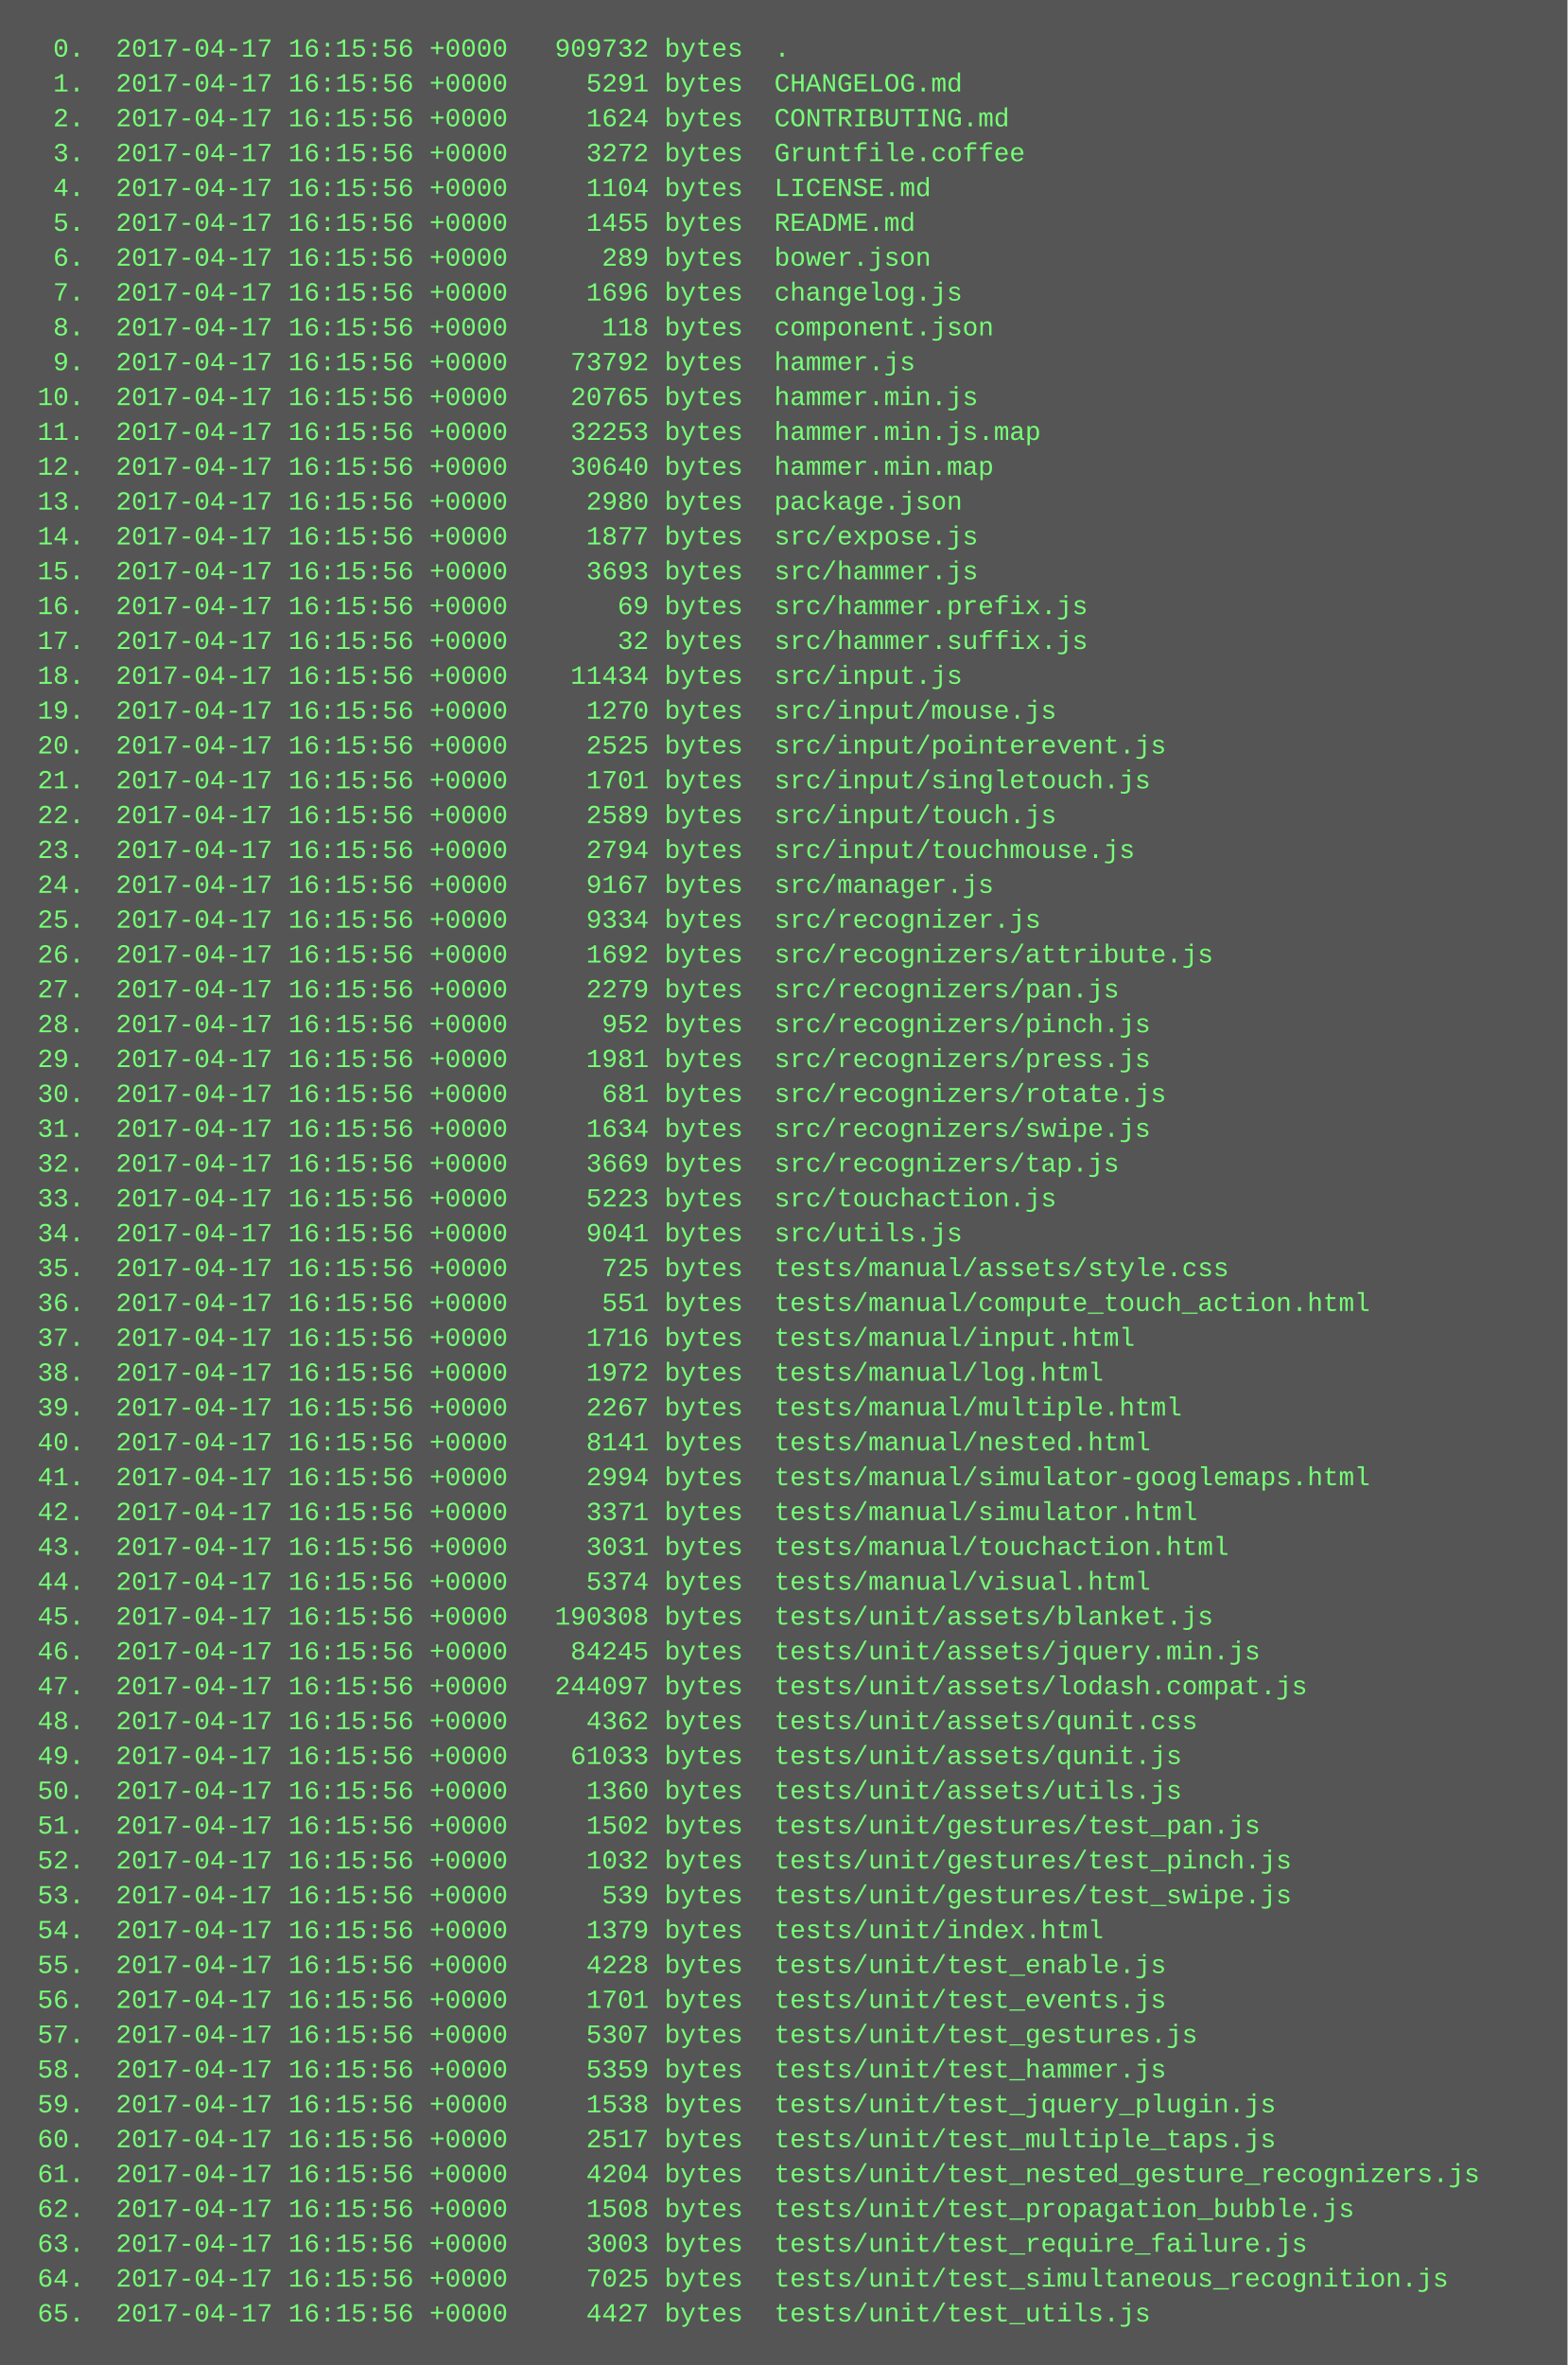
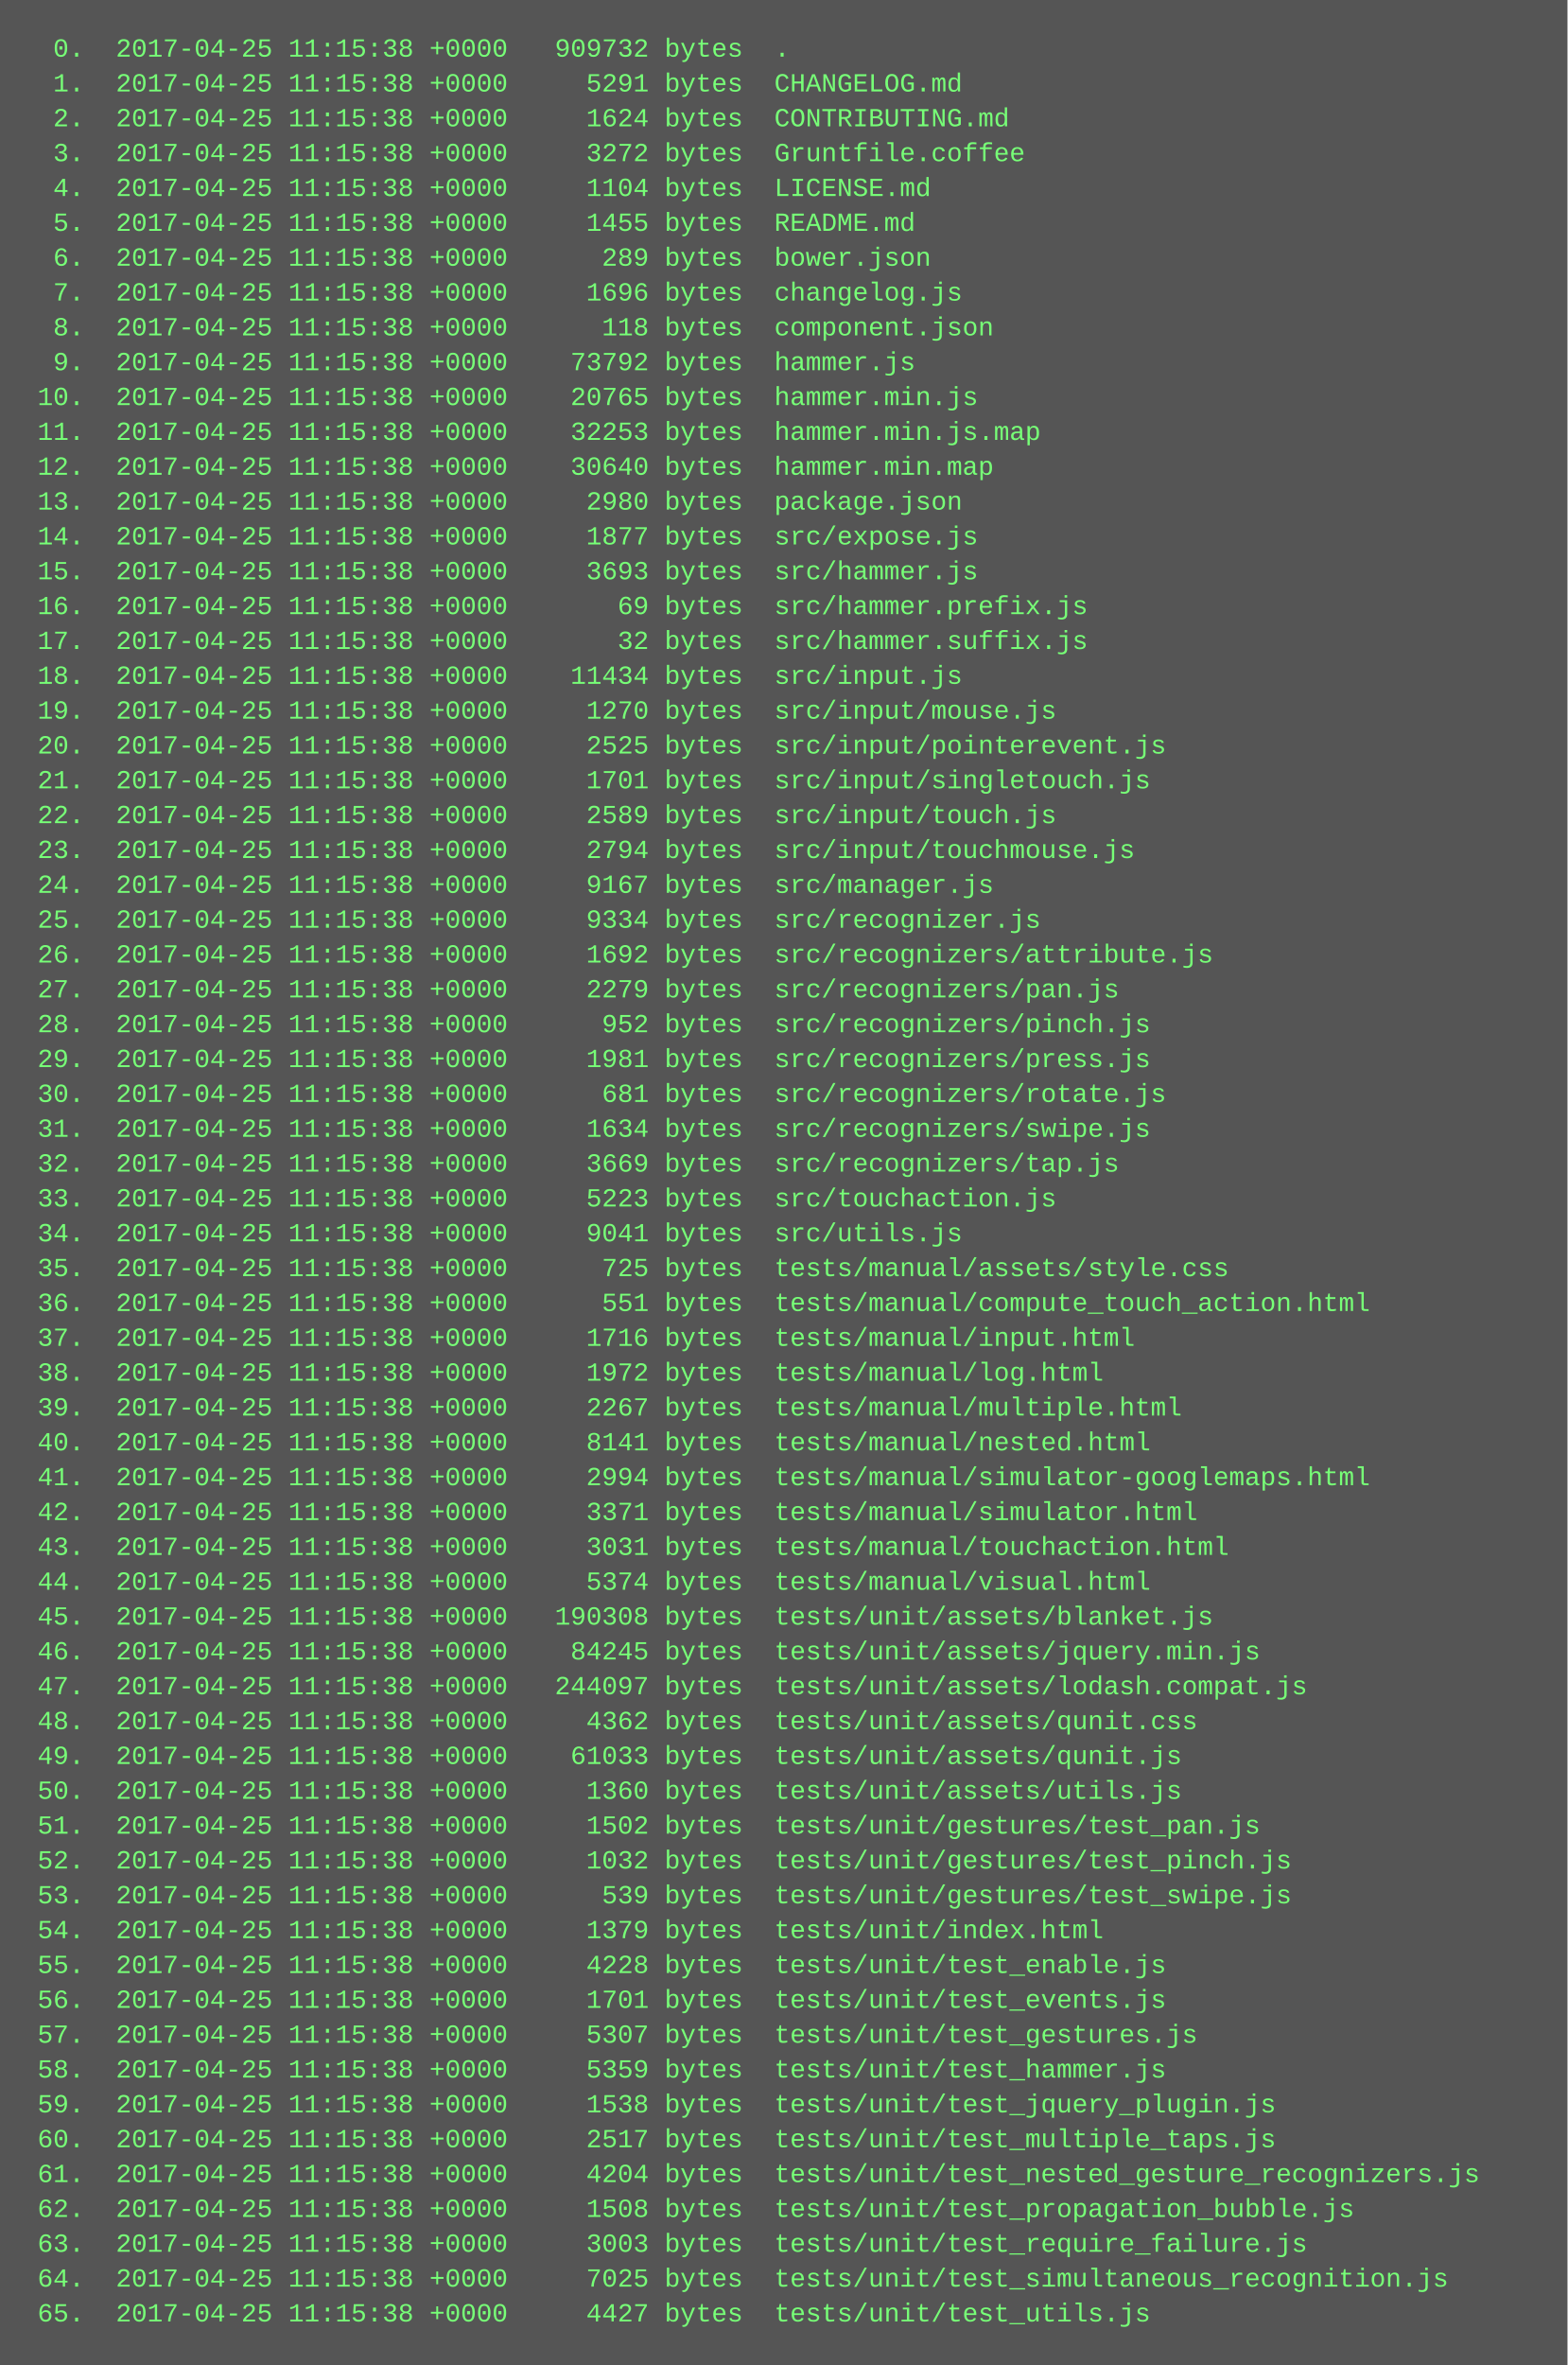
<svg xmlns="http://www.w3.org/2000/svg" height="1086" width="720">
  <rect height="1086" fill="#555" width="720" />
  <text fill="#7f7" font-family="Courier New" font-size="12" xml:space="preserve">
-     <tspan x="10" y="26">  0.  2017-04-17 16:15:56 +0000   909732 bytes  .</tspan>
-     <tspan x="10" y="42">  1.  2017-04-17 16:15:56 +0000     5291 bytes  CHANGELOG.md</tspan>
-     <tspan x="10" y="58">  2.  2017-04-17 16:15:56 +0000     1624 bytes  CONTRIBUTING.md</tspan>
-     <tspan x="10" y="74">  3.  2017-04-17 16:15:56 +0000     3272 bytes  Gruntfile.coffee</tspan>
-     <tspan x="10" y="90">  4.  2017-04-17 16:15:56 +0000     1104 bytes  LICENSE.md</tspan>
-     <tspan x="10" y="106">  5.  2017-04-17 16:15:56 +0000     1455 bytes  README.md</tspan>
-     <tspan x="10" y="122">  6.  2017-04-17 16:15:56 +0000      289 bytes  bower.json</tspan>
-     <tspan x="10" y="138">  7.  2017-04-17 16:15:56 +0000     1696 bytes  changelog.js</tspan>
-     <tspan x="10" y="154">  8.  2017-04-17 16:15:56 +0000      118 bytes  component.json</tspan>
-     <tspan x="10" y="170">  9.  2017-04-17 16:15:56 +0000    73792 bytes  hammer.js</tspan>
-     <tspan x="10" y="186"> 10.  2017-04-17 16:15:56 +0000    20765 bytes  hammer.min.js</tspan>
-     <tspan x="10" y="202"> 11.  2017-04-17 16:15:56 +0000    32253 bytes  hammer.min.js.map</tspan>
-     <tspan x="10" y="218"> 12.  2017-04-17 16:15:56 +0000    30640 bytes  hammer.min.map</tspan>
-     <tspan x="10" y="234"> 13.  2017-04-17 16:15:56 +0000     2980 bytes  package.json</tspan>
-     <tspan x="10" y="250"> 14.  2017-04-17 16:15:56 +0000     1877 bytes  src/expose.js</tspan>
-     <tspan x="10" y="266"> 15.  2017-04-17 16:15:56 +0000     3693 bytes  src/hammer.js</tspan>
-     <tspan x="10" y="282"> 16.  2017-04-17 16:15:56 +0000       69 bytes  src/hammer.prefix.js</tspan>
-     <tspan x="10" y="298"> 17.  2017-04-17 16:15:56 +0000       32 bytes  src/hammer.suffix.js</tspan>
-     <tspan x="10" y="314"> 18.  2017-04-17 16:15:56 +0000    11434 bytes  src/input.js</tspan>
-     <tspan x="10" y="330"> 19.  2017-04-17 16:15:56 +0000     1270 bytes  src/input/mouse.js</tspan>
-     <tspan x="10" y="346"> 20.  2017-04-17 16:15:56 +0000     2525 bytes  src/input/pointerevent.js</tspan>
-     <tspan x="10" y="362"> 21.  2017-04-17 16:15:56 +0000     1701 bytes  src/input/singletouch.js</tspan>
-     <tspan x="10" y="378"> 22.  2017-04-17 16:15:56 +0000     2589 bytes  src/input/touch.js</tspan>
-     <tspan x="10" y="394"> 23.  2017-04-17 16:15:56 +0000     2794 bytes  src/input/touchmouse.js</tspan>
-     <tspan x="10" y="410"> 24.  2017-04-17 16:15:56 +0000     9167 bytes  src/manager.js</tspan>
-     <tspan x="10" y="426"> 25.  2017-04-17 16:15:56 +0000     9334 bytes  src/recognizer.js</tspan>
-     <tspan x="10" y="442"> 26.  2017-04-17 16:15:56 +0000     1692 bytes  src/recognizers/attribute.js</tspan>
-     <tspan x="10" y="458"> 27.  2017-04-17 16:15:56 +0000     2279 bytes  src/recognizers/pan.js</tspan>
-     <tspan x="10" y="474"> 28.  2017-04-17 16:15:56 +0000      952 bytes  src/recognizers/pinch.js</tspan>
-     <tspan x="10" y="490"> 29.  2017-04-17 16:15:56 +0000     1981 bytes  src/recognizers/press.js</tspan>
-     <tspan x="10" y="506"> 30.  2017-04-17 16:15:56 +0000      681 bytes  src/recognizers/rotate.js</tspan>
-     <tspan x="10" y="522"> 31.  2017-04-17 16:15:56 +0000     1634 bytes  src/recognizers/swipe.js</tspan>
-     <tspan x="10" y="538"> 32.  2017-04-17 16:15:56 +0000     3669 bytes  src/recognizers/tap.js</tspan>
-     <tspan x="10" y="554"> 33.  2017-04-17 16:15:56 +0000     5223 bytes  src/touchaction.js</tspan>
-     <tspan x="10" y="570"> 34.  2017-04-17 16:15:56 +0000     9041 bytes  src/utils.js</tspan>
-     <tspan x="10" y="586"> 35.  2017-04-17 16:15:56 +0000      725 bytes  tests/manual/assets/style.css</tspan>
-     <tspan x="10" y="602"> 36.  2017-04-17 16:15:56 +0000      551 bytes  tests/manual/compute_touch_action.html</tspan>
-     <tspan x="10" y="618"> 37.  2017-04-17 16:15:56 +0000     1716 bytes  tests/manual/input.html</tspan>
-     <tspan x="10" y="634"> 38.  2017-04-17 16:15:56 +0000     1972 bytes  tests/manual/log.html</tspan>
-     <tspan x="10" y="650"> 39.  2017-04-17 16:15:56 +0000     2267 bytes  tests/manual/multiple.html</tspan>
-     <tspan x="10" y="666"> 40.  2017-04-17 16:15:56 +0000     8141 bytes  tests/manual/nested.html</tspan>
-     <tspan x="10" y="682"> 41.  2017-04-17 16:15:56 +0000     2994 bytes  tests/manual/simulator-googlemaps.html</tspan>
-     <tspan x="10" y="698"> 42.  2017-04-17 16:15:56 +0000     3371 bytes  tests/manual/simulator.html</tspan>
-     <tspan x="10" y="714"> 43.  2017-04-17 16:15:56 +0000     3031 bytes  tests/manual/touchaction.html</tspan>
-     <tspan x="10" y="730"> 44.  2017-04-17 16:15:56 +0000     5374 bytes  tests/manual/visual.html</tspan>
-     <tspan x="10" y="746"> 45.  2017-04-17 16:15:56 +0000   190308 bytes  tests/unit/assets/blanket.js</tspan>
-     <tspan x="10" y="762"> 46.  2017-04-17 16:15:56 +0000    84245 bytes  tests/unit/assets/jquery.min.js</tspan>
-     <tspan x="10" y="778"> 47.  2017-04-17 16:15:56 +0000   244097 bytes  tests/unit/assets/lodash.compat.js</tspan>
-     <tspan x="10" y="794"> 48.  2017-04-17 16:15:56 +0000     4362 bytes  tests/unit/assets/qunit.css</tspan>
-     <tspan x="10" y="810"> 49.  2017-04-17 16:15:56 +0000    61033 bytes  tests/unit/assets/qunit.js</tspan>
-     <tspan x="10" y="826"> 50.  2017-04-17 16:15:56 +0000     1360 bytes  tests/unit/assets/utils.js</tspan>
-     <tspan x="10" y="842"> 51.  2017-04-17 16:15:56 +0000     1502 bytes  tests/unit/gestures/test_pan.js</tspan>
-     <tspan x="10" y="858"> 52.  2017-04-17 16:15:56 +0000     1032 bytes  tests/unit/gestures/test_pinch.js</tspan>
-     <tspan x="10" y="874"> 53.  2017-04-17 16:15:56 +0000      539 bytes  tests/unit/gestures/test_swipe.js</tspan>
-     <tspan x="10" y="890"> 54.  2017-04-17 16:15:56 +0000     1379 bytes  tests/unit/index.html</tspan>
-     <tspan x="10" y="906"> 55.  2017-04-17 16:15:56 +0000     4228 bytes  tests/unit/test_enable.js</tspan>
-     <tspan x="10" y="922"> 56.  2017-04-17 16:15:56 +0000     1701 bytes  tests/unit/test_events.js</tspan>
-     <tspan x="10" y="938"> 57.  2017-04-17 16:15:56 +0000     5307 bytes  tests/unit/test_gestures.js</tspan>
-     <tspan x="10" y="954"> 58.  2017-04-17 16:15:56 +0000     5359 bytes  tests/unit/test_hammer.js</tspan>
-     <tspan x="10" y="970"> 59.  2017-04-17 16:15:56 +0000     1538 bytes  tests/unit/test_jquery_plugin.js</tspan>
-     <tspan x="10" y="986"> 60.  2017-04-17 16:15:56 +0000     2517 bytes  tests/unit/test_multiple_taps.js</tspan>
-     <tspan x="10" y="1002"> 61.  2017-04-17 16:15:56 +0000     4204 bytes  tests/unit/test_nested_gesture_recognizers.js</tspan>
-     <tspan x="10" y="1018"> 62.  2017-04-17 16:15:56 +0000     1508 bytes  tests/unit/test_propagation_bubble.js</tspan>
-     <tspan x="10" y="1034"> 63.  2017-04-17 16:15:56 +0000     3003 bytes  tests/unit/test_require_failure.js</tspan>
-     <tspan x="10" y="1050"> 64.  2017-04-17 16:15:56 +0000     7025 bytes  tests/unit/test_simultaneous_recognition.js</tspan>
-     <tspan x="10" y="1066"> 65.  2017-04-17 16:15:56 +0000     4427 bytes  tests/unit/test_utils.js</tspan>
+     <tspan x="10" y="26">  0.  2017-04-25 11:15:38 +0000   909732 bytes  .</tspan>
+     <tspan x="10" y="42">  1.  2017-04-25 11:15:38 +0000     5291 bytes  CHANGELOG.md</tspan>
+     <tspan x="10" y="58">  2.  2017-04-25 11:15:38 +0000     1624 bytes  CONTRIBUTING.md</tspan>
+     <tspan x="10" y="74">  3.  2017-04-25 11:15:38 +0000     3272 bytes  Gruntfile.coffee</tspan>
+     <tspan x="10" y="90">  4.  2017-04-25 11:15:38 +0000     1104 bytes  LICENSE.md</tspan>
+     <tspan x="10" y="106">  5.  2017-04-25 11:15:38 +0000     1455 bytes  README.md</tspan>
+     <tspan x="10" y="122">  6.  2017-04-25 11:15:38 +0000      289 bytes  bower.json</tspan>
+     <tspan x="10" y="138">  7.  2017-04-25 11:15:38 +0000     1696 bytes  changelog.js</tspan>
+     <tspan x="10" y="154">  8.  2017-04-25 11:15:38 +0000      118 bytes  component.json</tspan>
+     <tspan x="10" y="170">  9.  2017-04-25 11:15:38 +0000    73792 bytes  hammer.js</tspan>
+     <tspan x="10" y="186"> 10.  2017-04-25 11:15:38 +0000    20765 bytes  hammer.min.js</tspan>
+     <tspan x="10" y="202"> 11.  2017-04-25 11:15:38 +0000    32253 bytes  hammer.min.js.map</tspan>
+     <tspan x="10" y="218"> 12.  2017-04-25 11:15:38 +0000    30640 bytes  hammer.min.map</tspan>
+     <tspan x="10" y="234"> 13.  2017-04-25 11:15:38 +0000     2980 bytes  package.json</tspan>
+     <tspan x="10" y="250"> 14.  2017-04-25 11:15:38 +0000     1877 bytes  src/expose.js</tspan>
+     <tspan x="10" y="266"> 15.  2017-04-25 11:15:38 +0000     3693 bytes  src/hammer.js</tspan>
+     <tspan x="10" y="282"> 16.  2017-04-25 11:15:38 +0000       69 bytes  src/hammer.prefix.js</tspan>
+     <tspan x="10" y="298"> 17.  2017-04-25 11:15:38 +0000       32 bytes  src/hammer.suffix.js</tspan>
+     <tspan x="10" y="314"> 18.  2017-04-25 11:15:38 +0000    11434 bytes  src/input.js</tspan>
+     <tspan x="10" y="330"> 19.  2017-04-25 11:15:38 +0000     1270 bytes  src/input/mouse.js</tspan>
+     <tspan x="10" y="346"> 20.  2017-04-25 11:15:38 +0000     2525 bytes  src/input/pointerevent.js</tspan>
+     <tspan x="10" y="362"> 21.  2017-04-25 11:15:38 +0000     1701 bytes  src/input/singletouch.js</tspan>
+     <tspan x="10" y="378"> 22.  2017-04-25 11:15:38 +0000     2589 bytes  src/input/touch.js</tspan>
+     <tspan x="10" y="394"> 23.  2017-04-25 11:15:38 +0000     2794 bytes  src/input/touchmouse.js</tspan>
+     <tspan x="10" y="410"> 24.  2017-04-25 11:15:38 +0000     9167 bytes  src/manager.js</tspan>
+     <tspan x="10" y="426"> 25.  2017-04-25 11:15:38 +0000     9334 bytes  src/recognizer.js</tspan>
+     <tspan x="10" y="442"> 26.  2017-04-25 11:15:38 +0000     1692 bytes  src/recognizers/attribute.js</tspan>
+     <tspan x="10" y="458"> 27.  2017-04-25 11:15:38 +0000     2279 bytes  src/recognizers/pan.js</tspan>
+     <tspan x="10" y="474"> 28.  2017-04-25 11:15:38 +0000      952 bytes  src/recognizers/pinch.js</tspan>
+     <tspan x="10" y="490"> 29.  2017-04-25 11:15:38 +0000     1981 bytes  src/recognizers/press.js</tspan>
+     <tspan x="10" y="506"> 30.  2017-04-25 11:15:38 +0000      681 bytes  src/recognizers/rotate.js</tspan>
+     <tspan x="10" y="522"> 31.  2017-04-25 11:15:38 +0000     1634 bytes  src/recognizers/swipe.js</tspan>
+     <tspan x="10" y="538"> 32.  2017-04-25 11:15:38 +0000     3669 bytes  src/recognizers/tap.js</tspan>
+     <tspan x="10" y="554"> 33.  2017-04-25 11:15:38 +0000     5223 bytes  src/touchaction.js</tspan>
+     <tspan x="10" y="570"> 34.  2017-04-25 11:15:38 +0000     9041 bytes  src/utils.js</tspan>
+     <tspan x="10" y="586"> 35.  2017-04-25 11:15:38 +0000      725 bytes  tests/manual/assets/style.css</tspan>
+     <tspan x="10" y="602"> 36.  2017-04-25 11:15:38 +0000      551 bytes  tests/manual/compute_touch_action.html</tspan>
+     <tspan x="10" y="618"> 37.  2017-04-25 11:15:38 +0000     1716 bytes  tests/manual/input.html</tspan>
+     <tspan x="10" y="634"> 38.  2017-04-25 11:15:38 +0000     1972 bytes  tests/manual/log.html</tspan>
+     <tspan x="10" y="650"> 39.  2017-04-25 11:15:38 +0000     2267 bytes  tests/manual/multiple.html</tspan>
+     <tspan x="10" y="666"> 40.  2017-04-25 11:15:38 +0000     8141 bytes  tests/manual/nested.html</tspan>
+     <tspan x="10" y="682"> 41.  2017-04-25 11:15:38 +0000     2994 bytes  tests/manual/simulator-googlemaps.html</tspan>
+     <tspan x="10" y="698"> 42.  2017-04-25 11:15:38 +0000     3371 bytes  tests/manual/simulator.html</tspan>
+     <tspan x="10" y="714"> 43.  2017-04-25 11:15:38 +0000     3031 bytes  tests/manual/touchaction.html</tspan>
+     <tspan x="10" y="730"> 44.  2017-04-25 11:15:38 +0000     5374 bytes  tests/manual/visual.html</tspan>
+     <tspan x="10" y="746"> 45.  2017-04-25 11:15:38 +0000   190308 bytes  tests/unit/assets/blanket.js</tspan>
+     <tspan x="10" y="762"> 46.  2017-04-25 11:15:38 +0000    84245 bytes  tests/unit/assets/jquery.min.js</tspan>
+     <tspan x="10" y="778"> 47.  2017-04-25 11:15:38 +0000   244097 bytes  tests/unit/assets/lodash.compat.js</tspan>
+     <tspan x="10" y="794"> 48.  2017-04-25 11:15:38 +0000     4362 bytes  tests/unit/assets/qunit.css</tspan>
+     <tspan x="10" y="810"> 49.  2017-04-25 11:15:38 +0000    61033 bytes  tests/unit/assets/qunit.js</tspan>
+     <tspan x="10" y="826"> 50.  2017-04-25 11:15:38 +0000     1360 bytes  tests/unit/assets/utils.js</tspan>
+     <tspan x="10" y="842"> 51.  2017-04-25 11:15:38 +0000     1502 bytes  tests/unit/gestures/test_pan.js</tspan>
+     <tspan x="10" y="858"> 52.  2017-04-25 11:15:38 +0000     1032 bytes  tests/unit/gestures/test_pinch.js</tspan>
+     <tspan x="10" y="874"> 53.  2017-04-25 11:15:38 +0000      539 bytes  tests/unit/gestures/test_swipe.js</tspan>
+     <tspan x="10" y="890"> 54.  2017-04-25 11:15:38 +0000     1379 bytes  tests/unit/index.html</tspan>
+     <tspan x="10" y="906"> 55.  2017-04-25 11:15:38 +0000     4228 bytes  tests/unit/test_enable.js</tspan>
+     <tspan x="10" y="922"> 56.  2017-04-25 11:15:38 +0000     1701 bytes  tests/unit/test_events.js</tspan>
+     <tspan x="10" y="938"> 57.  2017-04-25 11:15:38 +0000     5307 bytes  tests/unit/test_gestures.js</tspan>
+     <tspan x="10" y="954"> 58.  2017-04-25 11:15:38 +0000     5359 bytes  tests/unit/test_hammer.js</tspan>
+     <tspan x="10" y="970"> 59.  2017-04-25 11:15:38 +0000     1538 bytes  tests/unit/test_jquery_plugin.js</tspan>
+     <tspan x="10" y="986"> 60.  2017-04-25 11:15:38 +0000     2517 bytes  tests/unit/test_multiple_taps.js</tspan>
+     <tspan x="10" y="1002"> 61.  2017-04-25 11:15:38 +0000     4204 bytes  tests/unit/test_nested_gesture_recognizers.js</tspan>
+     <tspan x="10" y="1018"> 62.  2017-04-25 11:15:38 +0000     1508 bytes  tests/unit/test_propagation_bubble.js</tspan>
+     <tspan x="10" y="1034"> 63.  2017-04-25 11:15:38 +0000     3003 bytes  tests/unit/test_require_failure.js</tspan>
+     <tspan x="10" y="1050"> 64.  2017-04-25 11:15:38 +0000     7025 bytes  tests/unit/test_simultaneous_recognition.js</tspan>
+     <tspan x="10" y="1066"> 65.  2017-04-25 11:15:38 +0000     4427 bytes  tests/unit/test_utils.js</tspan>
  </text>
</svg>
